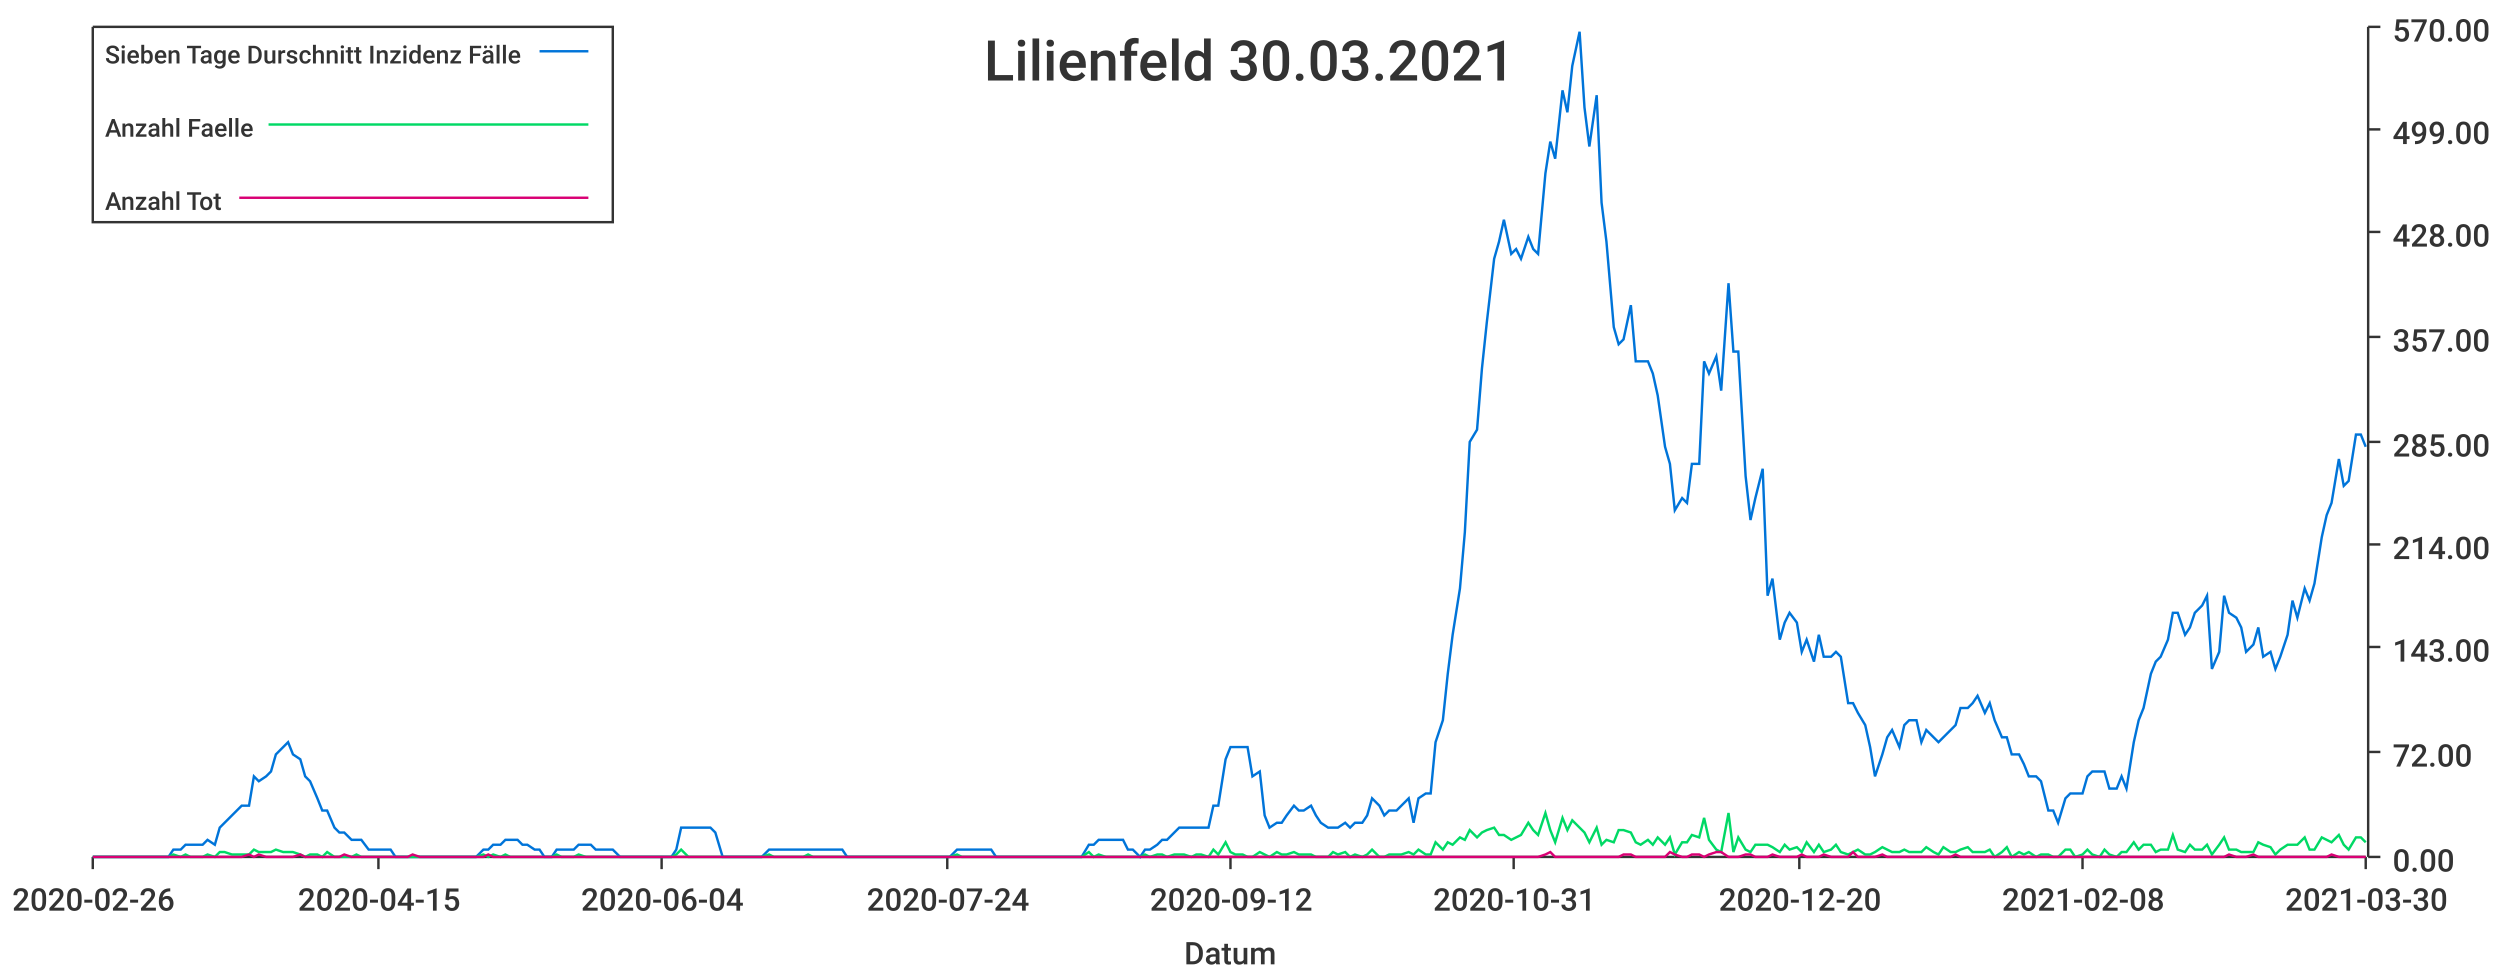
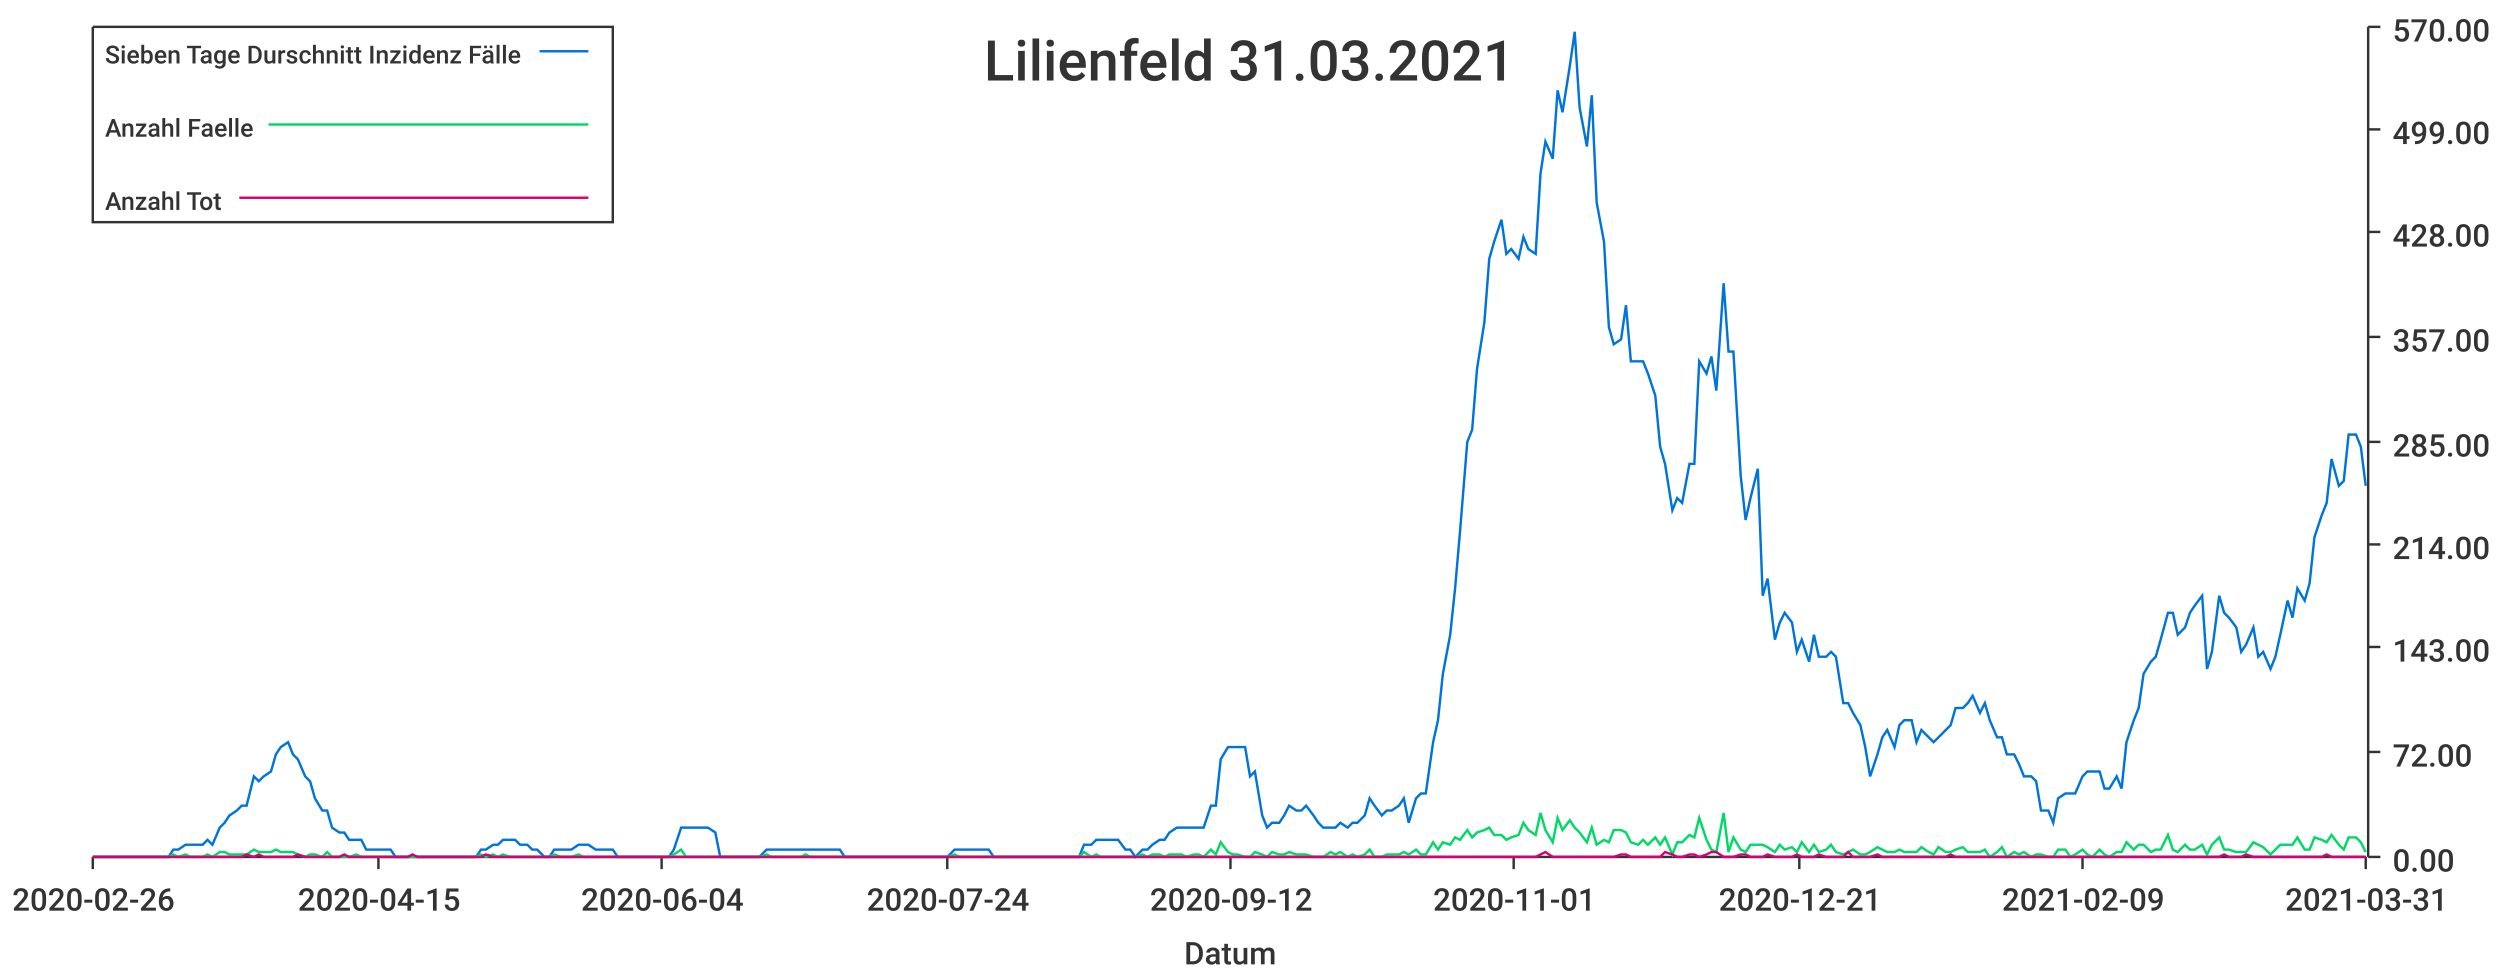
<svg xmlns="http://www.w3.org/2000/svg" width="1024" height="400">\n<path d="M 0 0 L 1024 0 L 1024 400 L 0 400 L 0 0" style="stroke-width:0;stroke:rgba(255,255,255,1.0);fill:rgba(255,255,255,1.0)" />
  <path d="M 38 11 L 969 11 L 969 351 L 38 351 L 38 11" style="stroke-width:0;stroke:rgba(255,255,255,1.0);fill:rgba(255,255,255,1.0)" />
  <path d="M 38 351 L 969 351" style="stroke-width:1;stroke:rgba(51,51,51,1.0);fill:none" />
  <path d="M 38 351 L 38 356" style="stroke-width:1;stroke:rgba(51,51,51,1.0);fill:none" />
  <text x="5" y="373" style="stroke-width:0;stroke:none;fill:rgba(51,51,51,1.0);font-size:12.8px;font-family:'Roboto Medium',sans-serif">2020-02-26</text>
  <path d="M 155 351 L 155 356" style="stroke-width:1;stroke:rgba(51,51,51,1.0);fill:none" />
  <text x="122" y="373" style="stroke-width:0;stroke:none;fill:rgba(51,51,51,1.0);font-size:12.8px;font-family:'Roboto Medium',sans-serif">2020-04-15</text>
  <path d="M 271 351 L 271 356" style="stroke-width:1;stroke:rgba(51,51,51,1.0);fill:none" />
  <text x="238" y="373" style="stroke-width:0;stroke:none;fill:rgba(51,51,51,1.0);font-size:12.8px;font-family:'Roboto Medium',sans-serif">2020-06-04</text>
  <path d="M 388 351 L 388 356" style="stroke-width:1;stroke:rgba(51,51,51,1.0);fill:none" />
  <text x="355" y="373" style="stroke-width:0;stroke:none;fill:rgba(51,51,51,1.0);font-size:12.8px;font-family:'Roboto Medium',sans-serif">2020-07-24</text>
  <path d="M 504 351 L 504 356" style="stroke-width:1;stroke:rgba(51,51,51,1.0);fill:none" />
  <text x="471" y="373" style="stroke-width:0;stroke:none;fill:rgba(51,51,51,1.0);font-size:12.8px;font-family:'Roboto Medium',sans-serif">2020-09-12</text>
  <path d="M 620 351 L 620 356" style="stroke-width:1;stroke:rgba(51,51,51,1.0);fill:none" />
-   <text x="587" y="373" style="stroke-width:0;stroke:none;fill:rgba(51,51,51,1.0);font-size:12.8px;font-family:'Roboto Medium',sans-serif">2020-10-31</text>
+   <text x="587" y="373" style="stroke-width:0;stroke:none;fill:rgba(51,51,51,1.0);font-size:12.8px;font-family:'Roboto Medium',sans-serif">2020-11-01</text>
  <path d="M 737 351 L 737 356" style="stroke-width:1;stroke:rgba(51,51,51,1.0);fill:none" />
-   <text x="704" y="373" style="stroke-width:0;stroke:none;fill:rgba(51,51,51,1.0);font-size:12.8px;font-family:'Roboto Medium',sans-serif">2020-12-20</text>
+   <text x="704" y="373" style="stroke-width:0;stroke:none;fill:rgba(51,51,51,1.0);font-size:12.8px;font-family:'Roboto Medium',sans-serif">2020-12-21</text>
  <path d="M 853 351 L 853 356" style="stroke-width:1;stroke:rgba(51,51,51,1.0);fill:none" />
-   <text x="820" y="373" style="stroke-width:0;stroke:none;fill:rgba(51,51,51,1.0);font-size:12.8px;font-family:'Roboto Medium',sans-serif">2021-02-08</text>
+   <text x="820" y="373" style="stroke-width:0;stroke:none;fill:rgba(51,51,51,1.0);font-size:12.8px;font-family:'Roboto Medium',sans-serif">2021-02-09</text>
  <path d="M 969 351 L 969 356" style="stroke-width:1;stroke:rgba(51,51,51,1.0);fill:none" />
-   <text x="936" y="373" style="stroke-width:0;stroke:none;fill:rgba(51,51,51,1.0);font-size:12.8px;font-family:'Roboto Medium',sans-serif">2021-03-30</text>
+   <text x="936" y="373" style="stroke-width:0;stroke:none;fill:rgba(51,51,51,1.0);font-size:12.8px;font-family:'Roboto Medium',sans-serif">2021-03-31</text>
  <text x="485" y="395" style="stroke-width:0;stroke:none;fill:rgba(51,51,51,1.0);font-size:12.8px;font-family:'Roboto Medium',sans-serif">Datum</text>
  <path d="M 970 351 L 970 11" style="stroke-width:1;stroke:rgba(51,51,51,1.0);fill:none" />
  <path d="M 970 351 L 975 351" style="stroke-width:1;stroke:rgba(51,51,51,1.0);fill:none" />
  <text x="980" y="357" style="stroke-width:0;stroke:none;fill:rgba(51,51,51,1.0);font-size:12.8px;font-family:'Roboto Medium',sans-serif">0.00</text>
  <path d="M 970 308 L 975 308" style="stroke-width:1;stroke:rgba(51,51,51,1.0);fill:none" />
  <text x="980" y="314" style="stroke-width:0;stroke:none;fill:rgba(51,51,51,1.0);font-size:12.8px;font-family:'Roboto Medium',sans-serif">72.00</text>
  <path d="M 970 265 L 975 265" style="stroke-width:1;stroke:rgba(51,51,51,1.0);fill:none" />
  <text x="980" y="271" style="stroke-width:0;stroke:none;fill:rgba(51,51,51,1.0);font-size:12.8px;font-family:'Roboto Medium',sans-serif">143.00</text>
  <path d="M 970 223 L 975 223" style="stroke-width:1;stroke:rgba(51,51,51,1.0);fill:none" />
  <text x="980" y="229" style="stroke-width:0;stroke:none;fill:rgba(51,51,51,1.0);font-size:12.8px;font-family:'Roboto Medium',sans-serif">214.00</text>
  <path d="M 970 181 L 975 181" style="stroke-width:1;stroke:rgba(51,51,51,1.0);fill:none" />
  <text x="980" y="187" style="stroke-width:0;stroke:none;fill:rgba(51,51,51,1.0);font-size:12.8px;font-family:'Roboto Medium',sans-serif">285.00</text>
  <path d="M 970 138 L 975 138" style="stroke-width:1;stroke:rgba(51,51,51,1.0);fill:none" />
  <text x="980" y="144" style="stroke-width:0;stroke:none;fill:rgba(51,51,51,1.0);font-size:12.8px;font-family:'Roboto Medium',sans-serif">357.00</text>
  <path d="M 970 95 L 975 95" style="stroke-width:1;stroke:rgba(51,51,51,1.0);fill:none" />
  <text x="980" y="101" style="stroke-width:0;stroke:none;fill:rgba(51,51,51,1.0);font-size:12.8px;font-family:'Roboto Medium',sans-serif">428.00</text>
  <path d="M 970 53 L 975 53" style="stroke-width:1;stroke:rgba(51,51,51,1.0);fill:none" />
  <text x="980" y="59" style="stroke-width:0;stroke:none;fill:rgba(51,51,51,1.0);font-size:12.8px;font-family:'Roboto Medium',sans-serif">499.00</text>
  <path d="M 970 11 L 975 11" style="stroke-width:1;stroke:rgba(51,51,51,1.0);fill:none" />
  <text x="980" y="17" style="stroke-width:0;stroke:none;fill:rgba(51,51,51,1.0);font-size:12.8px;font-family:'Roboto Medium',sans-serif">570.00</text>
-   <path d="M 38 351 L 41 351 L 43 351 L 46 351 L 48 351 L 50 351 L 53 351 L 55 351 L 57 351 L 60 351 L 62 351 L 64 351 L 67 351 L 69 351 L 71 348 L 74 348 L 76 346 L 78 346 L 81 346 L 83 346 L 85 344 L 88 346 L 90 339 L 92 337 L 95 334 L 97 332 L 99 330 L 102 330 L 104 318 L 106 320 L 109 318 L 111 316 L 113 309 L 116 306 L 118 304 L 120 309 L 123 311 L 125 318 L 127 320 L 130 327 L 132 332 L 134 332 L 137 339 L 139 341 L 141 341 L 144 344 L 146 344 L 148 344 L 151 348 L 153 348 L 155 348 L 158 348 L 160 348 L 162 351 L 165 351 L 167 351 L 169 351 L 172 351 L 174 351 L 177 351 L 179 351 L 181 351 L 184 351 L 186 351 L 188 351 L 191 351 L 193 351 L 195 351 L 198 348 L 200 348 L 202 346 L 205 346 L 207 344 L 209 344 L 212 344 L 214 346 L 216 346 L 219 348 L 221 348 L 223 351 L 226 351 L 228 348 L 230 348 L 233 348 L 235 348 L 237 346 L 240 346 L 242 346 L 244 348 L 247 348 L 249 348 L 251 348 L 254 351 L 256 351 L 258 351 L 261 351 L 263 351 L 265 351 L 268 351 L 270 351 L 272 351 L 275 351 L 277 348 L 279 339 L 282 339 L 284 339 L 286 339 L 289 339 L 291 339 L 293 341 L 296 351 L 298 351 L 300 351 L 303 351 L 305 351 L 308 351 L 310 351 L 312 351 L 315 348 L 317 348 L 319 348 L 322 348 L 324 348 L 326 348 L 329 348 L 331 348 L 333 348 L 336 348 L 338 348 L 340 348 L 343 348 L 345 348 L 347 351 L 350 351 L 352 351 L 354 351 L 357 351 L 359 351 L 361 351 L 364 351 L 366 351 L 368 351 L 371 351 L 373 351 L 375 351 L 378 351 L 380 351 L 382 351 L 385 351 L 387 351 L 389 351 L 392 348 L 394 348 L 396 348 L 399 348 L 401 348 L 403 348 L 406 348 L 408 351 L 410 351 L 413 351 L 415 351 L 417 351 L 420 351 L 422 351 L 424 351 L 427 351 L 429 351 L 431 351 L 434 351 L 436 351 L 439 351 L 441 351 L 443 351 L 446 346 L 448 346 L 450 344 L 453 344 L 455 344 L 457 344 L 460 344 L 462 348 L 464 348 L 467 351 L 469 348 L 471 348 L 474 346 L 476 344 L 478 344 L 481 341 L 483 339 L 485 339 L 488 339 L 490 339 L 492 339 L 495 339 L 497 330 L 499 330 L 502 311 L 504 306 L 506 306 L 509 306 L 511 306 L 513 318 L 516 316 L 518 334 L 520 339 L 523 337 L 525 337 L 527 334 L 530 330 L 532 332 L 534 332 L 537 330 L 539 334 L 541 337 L 544 339 L 546 339 L 548 339 L 551 337 L 553 339 L 555 337 L 558 337 L 560 334 L 562 327 L 565 330 L 567 334 L 569 332 L 572 332 L 574 330 L 577 327 L 579 337 L 581 327 L 584 325 L 586 325 L 588 304 L 591 295 L 593 276 L 595 260 L 598 241 L 600 218 L 602 181 L 605 176 L 607 151 L 609 132 L 612 106 L 614 99 L 616 90 L 619 104 L 621 102 L 623 106 L 626 97 L 628 102 L 630 104 L 633 71 L 635 58 L 637 65 L 640 37 L 642 46 L 644 27 L 647 13 L 649 44 L 651 60 L 654 39 L 656 83 L 658 99 L 661 134 L 663 141 L 665 139 L 668 125 L 670 148 L 672 148 L 675 148 L 677 153 L 679 162 L 682 183 L 684 190 L 686 209 L 689 204 L 691 206 L 693 190 L 696 190 L 698 148 L 700 153 L 703 146 L 705 160 L 708 116 L 710 144 L 712 144 L 715 195 L 717 213 L 719 204 L 722 192 L 724 244 L 726 237 L 729 262 L 731 255 L 733 251 L 736 255 L 738 267 L 740 262 L 743 271 L 745 260 L 747 269 L 750 269 L 752 267 L 754 269 L 757 288 L 759 288 L 761 292 L 764 297 L 766 306 L 768 318 L 771 309 L 773 302 L 775 299 L 778 306 L 780 297 L 782 295 L 785 295 L 787 304 L 789 299 L 792 302 L 794 304 L 796 302 L 799 299 L 801 297 L 803 290 L 806 290 L 808 288 L 810 285 L 813 292 L 815 288 L 817 295 L 820 302 L 822 302 L 824 309 L 827 309 L 829 313 L 831 318 L 834 318 L 836 320 L 839 332 L 841 332 L 843 337 L 846 327 L 848 325 L 850 325 L 853 325 L 855 318 L 857 316 L 860 316 L 862 316 L 864 323 L 867 323 L 869 318 L 871 323 L 874 304 L 876 295 L 878 290 L 881 276 L 883 271 L 885 269 L 888 262 L 890 251 L 892 251 L 895 260 L 897 257 L 899 251 L 902 248 L 904 244 L 906 274 L 909 267 L 911 244 L 913 251 L 916 253 L 918 257 L 920 267 L 923 264 L 925 257 L 927 269 L 930 267 L 932 274 L 934 269 L 937 260 L 939 246 L 941 253 L 944 241 L 946 246 L 948 239 L 951 220 L 953 211 L 955 206 L 958 188 L 960 199 L 962 197 L 965 178 L 967 178 L 969 183" style="stroke-width:1;stroke:rgba(0,116,217,1.0);fill:none" />
-   <path d="M 38 351 L 41 351 L 43 351 L 46 351 L 48 351 L 50 351 L 53 351 L 55 351 L 57 351 L 60 351 L 62 351 L 64 351 L 67 351 L 69 351 L 71 350 L 74 351 L 76 350 L 78 351 L 81 351 L 83 351 L 85 350 L 88 351 L 90 349 L 92 349 L 95 350 L 97 350 L 99 350 L 102 350 L 104 348 L 106 349 L 109 349 L 111 349 L 113 348 L 116 349 L 118 349 L 120 349 L 123 350 L 125 351 L 127 350 L 130 350 L 132 351 L 134 349 L 137 351 L 139 351 L 141 351 L 144 351 L 146 350 L 148 351 L 151 351 L 153 351 L 155 351 L 158 351 L 160 351 L 162 351 L 165 351 L 167 351 L 169 351 L 172 351 L 174 351 L 177 351 L 179 351 L 181 351 L 184 351 L 186 351 L 188 351 L 191 351 L 193 351 L 195 351 L 198 350 L 200 351 L 202 350 L 205 351 L 207 350 L 209 351 L 212 351 L 214 351 L 216 351 L 219 351 L 221 351 L 223 351 L 226 351 L 228 350 L 230 351 L 233 351 L 235 351 L 237 350 L 240 351 L 242 351 L 244 351 L 247 351 L 249 351 L 251 351 L 254 351 L 256 351 L 258 351 L 261 351 L 263 351 L 265 351 L 268 351 L 270 351 L 272 351 L 275 351 L 277 350 L 279 348 L 282 351 L 284 351 L 286 351 L 289 351 L 291 351 L 293 351 L 296 351 L 298 351 L 300 351 L 303 351 L 305 351 L 308 351 L 310 351 L 312 351 L 315 350 L 317 351 L 319 351 L 322 351 L 324 351 L 326 351 L 329 351 L 331 350 L 333 351 L 336 351 L 338 351 L 340 351 L 343 351 L 345 351 L 347 351 L 350 351 L 352 351 L 354 351 L 357 351 L 359 351 L 361 351 L 364 351 L 366 351 L 368 351 L 371 351 L 373 351 L 375 351 L 378 351 L 380 351 L 382 351 L 385 351 L 387 351 L 389 351 L 392 350 L 394 351 L 396 351 L 399 351 L 401 351 L 403 351 L 406 351 L 408 351 L 410 351 L 413 351 L 415 351 L 417 351 L 420 351 L 422 351 L 424 351 L 427 351 L 429 351 L 431 351 L 434 351 L 436 351 L 439 351 L 441 351 L 443 351 L 446 349 L 448 351 L 450 350 L 453 351 L 455 351 L 457 351 L 460 351 L 462 351 L 464 351 L 467 351 L 469 350 L 471 351 L 474 350 L 476 350 L 478 351 L 481 350 L 483 350 L 485 350 L 488 351 L 490 350 L 492 350 L 495 351 L 497 348 L 499 350 L 502 345 L 504 349 L 506 350 L 509 350 L 511 351 L 513 351 L 516 349 L 518 350 L 520 351 L 523 349 L 525 350 L 527 350 L 530 349 L 532 350 L 534 350 L 537 350 L 539 351 L 541 351 L 544 351 L 546 349 L 548 350 L 551 349 L 553 351 L 555 350 L 558 351 L 560 350 L 562 348 L 565 351 L 567 351 L 569 350 L 572 350 L 574 350 L 577 349 L 579 350 L 581 348 L 584 350 L 586 350 L 588 345 L 591 348 L 593 345 L 595 346 L 598 343 L 600 344 L 602 340 L 605 343 L 607 341 L 609 340 L 612 339 L 614 342 L 616 342 L 619 344 L 621 343 L 623 342 L 626 337 L 628 340 L 630 342 L 633 333 L 635 340 L 637 345 L 640 335 L 642 340 L 644 336 L 647 339 L 649 341 L 651 345 L 654 339 L 656 346 L 658 344 L 661 345 L 663 340 L 665 340 L 668 341 L 670 345 L 672 346 L 675 344 L 677 346 L 679 343 L 682 346 L 684 343 L 686 350 L 689 345 L 691 345 L 693 342 L 696 343 L 698 335 L 700 344 L 703 348 L 705 349 L 708 333 L 710 349 L 712 343 L 715 348 L 717 349 L 719 346 L 722 346 L 724 346 L 726 347 L 729 349 L 731 346 L 733 348 L 736 347 L 738 349 L 740 345 L 743 349 L 745 346 L 747 349 L 750 348 L 752 346 L 754 349 L 757 350 L 759 349 L 761 348 L 764 350 L 766 350 L 768 349 L 771 347 L 773 348 L 775 349 L 778 349 L 780 348 L 782 349 L 785 349 L 787 349 L 789 347 L 792 349 L 794 350 L 796 347 L 799 349 L 801 349 L 803 348 L 806 347 L 808 349 L 810 349 L 813 349 L 815 348 L 817 351 L 820 349 L 822 347 L 824 351 L 827 349 L 829 350 L 831 349 L 834 351 L 836 350 L 839 350 L 841 351 L 843 351 L 846 348 L 848 348 L 850 351 L 853 350 L 855 348 L 857 350 L 860 351 L 862 348 L 864 350 L 867 351 L 869 349 L 871 349 L 874 345 L 876 348 L 878 346 L 881 346 L 883 349 L 885 348 L 888 348 L 890 342 L 892 348 L 895 349 L 897 346 L 899 348 L 902 348 L 904 346 L 906 350 L 909 346 L 911 343 L 913 348 L 916 348 L 918 349 L 920 349 L 923 349 L 925 345 L 927 346 L 930 347 L 932 350 L 934 348 L 937 346 L 939 346 L 941 346 L 944 343 L 946 348 L 948 348 L 951 343 L 953 344 L 955 345 L 958 342 L 960 346 L 962 348 L 965 343 L 967 343 L 969 345" style="stroke-width:1;stroke:rgba(0,217,101,1.0);fill:none" />
-   <path d="M 38 351 L 41 351 L 43 351 L 46 351 L 48 351 L 50 351 L 53 351 L 55 351 L 57 351 L 60 351 L 62 351 L 64 351 L 67 351 L 69 351 L 71 351 L 74 351 L 76 351 L 78 351 L 81 351 L 83 351 L 85 351 L 88 351 L 90 351 L 92 351 L 95 351 L 97 351 L 99 351 L 102 350 L 104 351 L 106 350 L 109 351 L 111 351 L 113 351 L 116 351 L 118 351 L 120 351 L 123 350 L 125 351 L 127 351 L 130 351 L 132 351 L 134 351 L 137 351 L 139 351 L 141 350 L 144 351 L 146 351 L 148 351 L 151 351 L 153 351 L 155 351 L 158 351 L 160 351 L 162 351 L 165 351 L 167 351 L 169 350 L 172 351 L 174 351 L 177 351 L 179 351 L 181 351 L 184 351 L 186 351 L 188 351 L 191 351 L 193 351 L 195 351 L 198 351 L 200 350 L 202 351 L 205 351 L 207 351 L 209 351 L 212 351 L 214 351 L 216 351 L 219 351 L 221 351 L 223 351 L 226 351 L 228 351 L 230 351 L 233 351 L 235 351 L 237 351 L 240 351 L 242 351 L 244 351 L 247 351 L 249 351 L 251 351 L 254 351 L 256 351 L 258 351 L 261 351 L 263 351 L 265 351 L 268 351 L 270 351 L 272 351 L 275 351 L 277 351 L 279 351 L 282 351 L 284 351 L 286 351 L 289 351 L 291 351 L 293 351 L 296 351 L 298 351 L 300 351 L 303 351 L 305 351 L 308 351 L 310 351 L 312 351 L 315 351 L 317 351 L 319 351 L 322 351 L 324 351 L 326 351 L 329 351 L 331 351 L 333 351 L 336 351 L 338 351 L 340 351 L 343 351 L 345 351 L 347 351 L 350 351 L 352 351 L 354 351 L 357 351 L 359 351 L 361 351 L 364 351 L 366 351 L 368 351 L 371 351 L 373 351 L 375 351 L 378 351 L 380 351 L 382 351 L 385 351 L 387 351 L 389 351 L 392 351 L 394 351 L 396 351 L 399 351 L 401 351 L 403 351 L 406 351 L 408 351 L 410 351 L 413 351 L 415 351 L 417 351 L 420 351 L 422 351 L 424 351 L 427 351 L 429 351 L 431 351 L 434 351 L 436 351 L 439 351 L 441 351 L 443 351 L 446 351 L 448 351 L 450 351 L 453 351 L 455 351 L 457 351 L 460 351 L 462 351 L 464 351 L 467 351 L 469 351 L 471 351 L 474 351 L 476 351 L 478 351 L 481 351 L 483 351 L 485 351 L 488 351 L 490 351 L 492 351 L 495 351 L 497 351 L 499 351 L 502 351 L 504 351 L 506 351 L 509 351 L 511 351 L 513 351 L 516 351 L 518 351 L 520 351 L 523 351 L 525 351 L 527 351 L 530 351 L 532 351 L 534 351 L 537 351 L 539 351 L 541 351 L 544 351 L 546 351 L 548 351 L 551 351 L 553 351 L 555 351 L 558 351 L 560 351 L 562 351 L 565 351 L 567 351 L 569 351 L 572 351 L 574 351 L 577 351 L 579 351 L 581 351 L 584 351 L 586 351 L 588 351 L 591 351 L 593 351 L 595 351 L 598 351 L 600 351 L 602 351 L 605 351 L 607 351 L 609 351 L 612 351 L 614 351 L 616 351 L 619 351 L 621 351 L 623 351 L 626 351 L 628 351 L 630 351 L 633 350 L 635 349 L 637 351 L 640 351 L 642 351 L 644 351 L 647 351 L 649 351 L 651 351 L 654 351 L 656 351 L 658 351 L 661 351 L 663 351 L 665 350 L 668 350 L 670 351 L 672 351 L 675 351 L 677 351 L 679 351 L 682 351 L 684 349 L 686 350 L 689 351 L 691 351 L 693 350 L 696 350 L 698 351 L 700 350 L 703 349 L 705 349 L 708 351 L 710 351 L 712 351 L 715 350 L 717 350 L 719 351 L 722 351 L 724 351 L 726 350 L 729 351 L 731 351 L 733 351 L 736 351 L 738 350 L 740 351 L 743 351 L 745 351 L 747 350 L 750 351 L 752 351 L 754 351 L 757 351 L 759 349 L 761 351 L 764 351 L 766 351 L 768 351 L 771 350 L 773 351 L 775 351 L 778 351 L 780 351 L 782 351 L 785 351 L 787 351 L 789 351 L 792 351 L 794 351 L 796 351 L 799 351 L 801 350 L 803 351 L 806 351 L 808 351 L 810 351 L 813 351 L 815 351 L 817 351 L 820 351 L 822 351 L 824 351 L 827 351 L 829 351 L 831 351 L 834 351 L 836 351 L 839 351 L 841 351 L 843 351 L 846 351 L 848 351 L 850 351 L 853 351 L 855 351 L 857 351 L 860 351 L 862 351 L 864 351 L 867 351 L 869 351 L 871 351 L 874 351 L 876 351 L 878 351 L 881 351 L 883 351 L 885 351 L 888 351 L 890 351 L 892 351 L 895 351 L 897 351 L 899 351 L 902 351 L 904 351 L 906 351 L 909 351 L 911 351 L 913 350 L 916 351 L 918 351 L 920 351 L 923 350 L 925 351 L 927 351 L 930 351 L 932 351 L 934 351 L 937 351 L 939 351 L 941 351 L 944 351 L 946 351 L 948 351 L 951 351 L 953 351 L 955 350 L 958 351 L 960 351 L 962 351 L 965 351 L 967 351 L 969 351" style="stroke-width:1;stroke:rgba(217,0,116,1.0);fill:none" />
-   <text x="403" y="33" style="stroke-width:0;stroke:none;fill:rgba(51,51,51,1.0);font-size:23.0px;font-family:'Roboto Medium',sans-serif">Lilienfeld 30.03.2021</text>
+   <path d="M 38 351 L 41 351 L 43 351 L 45 351 L 48 351 L 50 351 L 52 351 L 55 351 L 57 351 L 59 351 L 62 351 L 64 351 L 66 351 L 69 351 L 71 348 L 73 348 L 76 346 L 78 346 L 80 346 L 83 346 L 85 344 L 87 346 L 90 339 L 92 337 L 94 334 L 97 332 L 99 330 L 101 330 L 104 318 L 106 320 L 108 318 L 111 316 L 113 309 L 115 306 L 118 304 L 120 309 L 122 311 L 125 318 L 127 320 L 129 327 L 132 332 L 134 332 L 136 339 L 139 341 L 141 341 L 143 344 L 146 344 L 148 344 L 150 348 L 153 348 L 155 348 L 157 348 L 160 348 L 162 351 L 164 351 L 167 351 L 169 351 L 171 351 L 174 351 L 176 351 L 178 351 L 181 351 L 183 351 L 185 351 L 188 351 L 190 351 L 192 351 L 195 351 L 197 348 L 199 348 L 202 346 L 204 346 L 206 344 L 209 344 L 211 344 L 213 346 L 216 346 L 218 348 L 220 348 L 223 351 L 225 351 L 227 348 L 230 348 L 232 348 L 234 348 L 237 346 L 239 346 L 241 346 L 244 348 L 246 348 L 248 348 L 251 348 L 253 351 L 255 351 L 258 351 L 260 351 L 262 351 L 265 351 L 267 351 L 269 351 L 272 351 L 274 351 L 276 348 L 279 339 L 281 339 L 283 339 L 286 339 L 288 339 L 290 339 L 293 341 L 295 351 L 297 351 L 300 351 L 302 351 L 304 351 L 307 351 L 309 351 L 311 351 L 314 348 L 316 348 L 318 348 L 321 348 L 323 348 L 325 348 L 328 348 L 330 348 L 332 348 L 335 348 L 337 348 L 339 348 L 342 348 L 344 348 L 346 351 L 349 351 L 351 351 L 353 351 L 356 351 L 358 351 L 360 351 L 363 351 L 365 351 L 367 351 L 370 351 L 372 351 L 374 351 L 377 351 L 379 351 L 381 351 L 384 351 L 386 351 L 388 351 L 391 348 L 393 348 L 395 348 L 398 348 L 400 348 L 402 348 L 405 348 L 407 351 L 409 351 L 412 351 L 414 351 L 416 351 L 419 351 L 421 351 L 423 351 L 426 351 L 428 351 L 430 351 L 433 351 L 435 351 L 437 351 L 440 351 L 442 351 L 444 346 L 447 346 L 449 344 L 451 344 L 454 344 L 456 344 L 458 344 L 461 348 L 463 348 L 465 351 L 468 348 L 470 348 L 472 346 L 475 344 L 477 344 L 479 341 L 482 339 L 484 339 L 486 339 L 489 339 L 491 339 L 493 339 L 496 330 L 498 330 L 500 311 L 503 306 L 505 306 L 507 306 L 510 306 L 512 318 L 514 316 L 517 334 L 519 339 L 521 337 L 524 337 L 526 334 L 528 330 L 531 332 L 533 332 L 535 330 L 538 334 L 540 337 L 542 339 L 545 339 L 547 339 L 549 337 L 552 339 L 554 337 L 556 337 L 559 334 L 561 327 L 563 330 L 566 334 L 568 332 L 570 332 L 573 330 L 575 327 L 577 337 L 580 327 L 582 325 L 584 325 L 587 304 L 589 295 L 591 276 L 594 260 L 596 241 L 598 218 L 601 181 L 603 176 L 605 151 L 608 132 L 610 106 L 612 99 L 615 90 L 617 104 L 619 102 L 622 106 L 624 97 L 626 102 L 629 104 L 631 71 L 633 58 L 636 65 L 638 37 L 640 46 L 643 27 L 645 13 L 647 44 L 650 60 L 652 39 L 654 83 L 657 99 L 659 134 L 661 141 L 664 139 L 666 125 L 668 148 L 671 148 L 673 148 L 675 153 L 678 162 L 680 183 L 682 190 L 685 209 L 687 204 L 689 206 L 692 190 L 694 190 L 696 148 L 699 153 L 701 146 L 703 160 L 706 116 L 708 144 L 710 144 L 713 195 L 715 213 L 717 204 L 720 192 L 722 244 L 724 237 L 727 262 L 729 255 L 731 251 L 734 255 L 736 267 L 738 262 L 741 271 L 743 260 L 745 269 L 748 269 L 750 267 L 752 269 L 755 288 L 757 288 L 759 292 L 762 297 L 764 306 L 766 318 L 769 309 L 771 302 L 773 299 L 776 306 L 778 297 L 780 295 L 783 295 L 785 304 L 787 299 L 790 302 L 792 304 L 794 302 L 797 299 L 799 297 L 801 290 L 804 290 L 806 288 L 808 285 L 811 292 L 813 288 L 815 295 L 818 302 L 820 302 L 822 309 L 825 309 L 827 313 L 829 318 L 832 318 L 834 320 L 836 332 L 839 332 L 841 337 L 843 327 L 846 325 L 848 325 L 850 325 L 853 318 L 855 316 L 857 316 L 860 316 L 862 323 L 864 323 L 867 318 L 869 323 L 871 304 L 874 295 L 876 290 L 878 276 L 881 271 L 883 269 L 885 262 L 888 251 L 890 251 L 892 260 L 895 257 L 897 251 L 899 248 L 902 244 L 904 274 L 906 267 L 909 244 L 911 251 L 913 253 L 916 257 L 918 267 L 920 264 L 923 257 L 925 269 L 927 267 L 930 274 L 932 269 L 934 260 L 937 246 L 939 253 L 941 241 L 944 246 L 946 239 L 948 220 L 951 211 L 953 206 L 955 188 L 958 199 L 960 197 L 962 178 L 965 178 L 967 183 L 969 199" style="stroke-width:1;stroke:rgba(0,116,217,1.0);fill:none" />
+   <path d="M 38 351 L 41 351 L 43 351 L 45 351 L 48 351 L 50 351 L 52 351 L 55 351 L 57 351 L 59 351 L 62 351 L 64 351 L 66 351 L 69 351 L 71 350 L 73 351 L 76 350 L 78 351 L 80 351 L 83 351 L 85 350 L 87 351 L 90 349 L 92 349 L 94 350 L 97 350 L 99 350 L 101 350 L 104 348 L 106 349 L 108 349 L 111 349 L 113 348 L 115 349 L 118 349 L 120 349 L 122 350 L 125 351 L 127 350 L 129 350 L 132 351 L 134 349 L 136 351 L 139 351 L 141 351 L 143 351 L 146 350 L 148 351 L 150 351 L 153 351 L 155 351 L 157 351 L 160 351 L 162 351 L 164 351 L 167 351 L 169 351 L 171 351 L 174 351 L 176 351 L 178 351 L 181 351 L 183 351 L 185 351 L 188 351 L 190 351 L 192 351 L 195 351 L 197 350 L 199 351 L 202 350 L 204 351 L 206 350 L 209 351 L 211 351 L 213 351 L 216 351 L 218 351 L 220 351 L 223 351 L 225 351 L 227 350 L 230 351 L 232 351 L 234 351 L 237 350 L 239 351 L 241 351 L 244 351 L 246 351 L 248 351 L 251 351 L 253 351 L 255 351 L 258 351 L 260 351 L 262 351 L 265 351 L 267 351 L 269 351 L 272 351 L 274 351 L 276 350 L 279 348 L 281 351 L 283 351 L 286 351 L 288 351 L 290 351 L 293 351 L 295 351 L 297 351 L 300 351 L 302 351 L 304 351 L 307 351 L 309 351 L 311 351 L 314 350 L 316 351 L 318 351 L 321 351 L 323 351 L 325 351 L 328 351 L 330 350 L 332 351 L 335 351 L 337 351 L 339 351 L 342 351 L 344 351 L 346 351 L 349 351 L 351 351 L 353 351 L 356 351 L 358 351 L 360 351 L 363 351 L 365 351 L 367 351 L 370 351 L 372 351 L 374 351 L 377 351 L 379 351 L 381 351 L 384 351 L 386 351 L 388 351 L 391 350 L 393 351 L 395 351 L 398 351 L 400 351 L 402 351 L 405 351 L 407 351 L 409 351 L 412 351 L 414 351 L 416 351 L 419 351 L 421 351 L 423 351 L 426 351 L 428 351 L 430 351 L 433 351 L 435 351 L 437 351 L 440 351 L 442 351 L 444 349 L 447 351 L 449 350 L 451 351 L 454 351 L 456 351 L 458 351 L 461 351 L 463 351 L 465 351 L 468 350 L 470 351 L 472 350 L 475 350 L 477 351 L 479 350 L 482 350 L 484 350 L 486 351 L 489 350 L 491 350 L 493 351 L 496 348 L 498 350 L 500 345 L 503 349 L 505 350 L 507 350 L 510 351 L 512 351 L 514 349 L 517 350 L 519 351 L 521 349 L 524 350 L 526 350 L 528 349 L 531 350 L 533 350 L 535 350 L 538 351 L 540 351 L 542 351 L 545 349 L 547 350 L 549 349 L 552 351 L 554 350 L 556 351 L 559 350 L 561 348 L 563 351 L 566 351 L 568 350 L 570 350 L 573 350 L 575 349 L 577 350 L 580 348 L 582 350 L 584 350 L 587 345 L 589 348 L 591 345 L 594 346 L 596 343 L 598 344 L 601 340 L 603 343 L 605 341 L 608 340 L 610 339 L 612 342 L 615 342 L 617 344 L 619 343 L 622 342 L 624 337 L 626 340 L 629 342 L 631 333 L 633 340 L 636 345 L 638 335 L 640 340 L 643 336 L 645 339 L 647 341 L 650 345 L 652 339 L 654 346 L 657 344 L 659 345 L 661 340 L 664 340 L 666 341 L 668 345 L 671 346 L 673 344 L 675 346 L 678 343 L 680 346 L 682 343 L 685 350 L 687 345 L 689 345 L 692 342 L 694 343 L 696 335 L 699 344 L 701 348 L 703 349 L 706 333 L 708 349 L 710 343 L 713 348 L 715 349 L 717 346 L 720 346 L 722 346 L 724 347 L 727 349 L 729 346 L 731 348 L 734 347 L 736 349 L 738 345 L 741 349 L 743 346 L 745 349 L 748 348 L 750 346 L 752 349 L 755 350 L 757 349 L 759 348 L 762 350 L 764 350 L 766 349 L 769 347 L 771 348 L 773 349 L 776 349 L 778 348 L 780 349 L 783 349 L 785 349 L 787 347 L 790 349 L 792 350 L 794 347 L 797 349 L 799 349 L 801 348 L 804 347 L 806 349 L 808 349 L 811 349 L 813 348 L 815 351 L 818 349 L 820 347 L 822 351 L 825 349 L 827 350 L 829 349 L 832 351 L 834 350 L 836 350 L 839 351 L 841 351 L 843 348 L 846 348 L 848 351 L 850 350 L 853 348 L 855 350 L 857 351 L 860 348 L 862 350 L 864 351 L 867 349 L 869 349 L 871 345 L 874 348 L 876 346 L 878 346 L 881 349 L 883 348 L 885 348 L 888 342 L 890 348 L 892 349 L 895 346 L 897 348 L 899 348 L 902 346 L 904 350 L 906 346 L 909 343 L 911 348 L 913 348 L 916 349 L 918 349 L 920 349 L 923 345 L 925 346 L 927 347 L 930 350 L 932 348 L 934 346 L 937 346 L 939 346 L 941 343 L 944 348 L 946 348 L 948 343 L 951 344 L 953 345 L 955 342 L 958 346 L 960 348 L 962 343 L 965 343 L 967 345 L 969 349" style="stroke-width:1;stroke:rgba(0,217,101,1.0);fill:none" />
+   <path d="M 38 351 L 41 351 L 43 351 L 45 351 L 48 351 L 50 351 L 52 351 L 55 351 L 57 351 L 59 351 L 62 351 L 64 351 L 66 351 L 69 351 L 71 351 L 73 351 L 76 351 L 78 351 L 80 351 L 83 351 L 85 351 L 87 351 L 90 351 L 92 351 L 94 351 L 97 351 L 99 351 L 101 350 L 104 351 L 106 350 L 108 351 L 111 351 L 113 351 L 115 351 L 118 351 L 120 351 L 122 350 L 125 351 L 127 351 L 129 351 L 132 351 L 134 351 L 136 351 L 139 351 L 141 350 L 143 351 L 146 351 L 148 351 L 150 351 L 153 351 L 155 351 L 157 351 L 160 351 L 162 351 L 164 351 L 167 351 L 169 350 L 171 351 L 174 351 L 176 351 L 178 351 L 181 351 L 183 351 L 185 351 L 188 351 L 190 351 L 192 351 L 195 351 L 197 351 L 199 350 L 202 351 L 204 351 L 206 351 L 209 351 L 211 351 L 213 351 L 216 351 L 218 351 L 220 351 L 223 351 L 225 351 L 227 351 L 230 351 L 232 351 L 234 351 L 237 351 L 239 351 L 241 351 L 244 351 L 246 351 L 248 351 L 251 351 L 253 351 L 255 351 L 258 351 L 260 351 L 262 351 L 265 351 L 267 351 L 269 351 L 272 351 L 274 351 L 276 351 L 279 351 L 281 351 L 283 351 L 286 351 L 288 351 L 290 351 L 293 351 L 295 351 L 297 351 L 300 351 L 302 351 L 304 351 L 307 351 L 309 351 L 311 351 L 314 351 L 316 351 L 318 351 L 321 351 L 323 351 L 325 351 L 328 351 L 330 351 L 332 351 L 335 351 L 337 351 L 339 351 L 342 351 L 344 351 L 346 351 L 349 351 L 351 351 L 353 351 L 356 351 L 358 351 L 360 351 L 363 351 L 365 351 L 367 351 L 370 351 L 372 351 L 374 351 L 377 351 L 379 351 L 381 351 L 384 351 L 386 351 L 388 351 L 391 351 L 393 351 L 395 351 L 398 351 L 400 351 L 402 351 L 405 351 L 407 351 L 409 351 L 412 351 L 414 351 L 416 351 L 419 351 L 421 351 L 423 351 L 426 351 L 428 351 L 430 351 L 433 351 L 435 351 L 437 351 L 440 351 L 442 351 L 444 351 L 447 351 L 449 351 L 451 351 L 454 351 L 456 351 L 458 351 L 461 351 L 463 351 L 465 351 L 468 351 L 470 351 L 472 351 L 475 351 L 477 351 L 479 351 L 482 351 L 484 351 L 486 351 L 489 351 L 491 351 L 493 351 L 496 351 L 498 351 L 500 351 L 503 351 L 505 351 L 507 351 L 510 351 L 512 351 L 514 351 L 517 351 L 519 351 L 521 351 L 524 351 L 526 351 L 528 351 L 531 351 L 533 351 L 535 351 L 538 351 L 540 351 L 542 351 L 545 351 L 547 351 L 549 351 L 552 351 L 554 351 L 556 351 L 559 351 L 561 351 L 563 351 L 566 351 L 568 351 L 570 351 L 573 351 L 575 351 L 577 351 L 580 351 L 582 351 L 584 351 L 587 351 L 589 351 L 591 351 L 594 351 L 596 351 L 598 351 L 601 351 L 603 351 L 605 351 L 608 351 L 610 351 L 612 351 L 615 351 L 617 351 L 619 351 L 622 351 L 624 351 L 626 351 L 629 351 L 631 350 L 633 349 L 636 351 L 638 351 L 640 351 L 643 351 L 645 351 L 647 351 L 650 351 L 652 351 L 654 351 L 657 351 L 659 351 L 661 351 L 664 350 L 666 350 L 668 351 L 671 351 L 673 351 L 675 351 L 678 351 L 680 351 L 682 349 L 685 350 L 687 351 L 689 351 L 692 350 L 694 350 L 696 351 L 699 350 L 701 349 L 703 349 L 706 351 L 708 351 L 710 351 L 713 350 L 715 350 L 717 351 L 720 351 L 722 351 L 724 350 L 727 351 L 729 351 L 731 351 L 734 351 L 736 350 L 738 351 L 741 351 L 743 351 L 745 350 L 748 351 L 750 351 L 752 351 L 755 351 L 757 349 L 759 351 L 762 351 L 764 351 L 766 351 L 769 350 L 771 351 L 773 351 L 776 351 L 778 351 L 780 351 L 783 351 L 785 351 L 787 351 L 790 351 L 792 351 L 794 351 L 797 351 L 799 350 L 801 351 L 804 351 L 806 351 L 808 351 L 811 351 L 813 351 L 815 351 L 818 351 L 820 351 L 822 351 L 825 351 L 827 351 L 829 351 L 832 351 L 834 351 L 836 351 L 839 351 L 841 351 L 843 351 L 846 351 L 848 351 L 850 351 L 853 351 L 855 351 L 857 351 L 860 351 L 862 351 L 864 351 L 867 351 L 869 351 L 871 351 L 874 351 L 876 351 L 878 351 L 881 351 L 883 351 L 885 351 L 888 351 L 890 351 L 892 351 L 895 351 L 897 351 L 899 351 L 902 351 L 904 351 L 906 351 L 909 351 L 911 350 L 913 351 L 916 351 L 918 351 L 920 350 L 923 351 L 925 351 L 927 351 L 930 351 L 932 351 L 934 351 L 937 351 L 939 351 L 941 351 L 944 351 L 946 351 L 948 351 L 951 351 L 953 350 L 955 351 L 958 351 L 960 351 L 962 351 L 965 351 L 967 351 L 969 351" style="stroke-width:1;stroke:rgba(217,0,116,1.0);fill:none" />
+   <text x="403" y="33" style="stroke-width:0;stroke:none;fill:rgba(51,51,51,1.0);font-size:23.0px;font-family:'Roboto Medium',sans-serif">Lilienfeld 31.03.2021</text>
  <path d="M 38 11 L 251 11 L 251 91 L 38 91 L 38 11" style="stroke-width:1;stroke:rgba(51,51,51,1.0);fill:rgba(255,255,255,1.0)" />
  <text x="43" y="26" style="stroke-width:0;stroke:none;fill:rgba(51,51,51,1.0);font-size:10.2px;font-family:'Roboto Medium',sans-serif">Sieben Tage Durschnitt Inzidenz Fälle</text>
  <path d="M 221 21 L 241 21" style="stroke-width:1;stroke:rgba(0,116,217,1.0);fill:none" />
  <text x="43" y="56" style="stroke-width:0;stroke:none;fill:rgba(51,51,51,1.0);font-size:10.2px;font-family:'Roboto Medium',sans-serif">Anzahl Faelle</text>
  <path d="M 110 51 L 241 51" style="stroke-width:1;stroke:rgba(0,217,101,1.0);fill:none" />
  <text x="43" y="86" style="stroke-width:0;stroke:none;fill:rgba(51,51,51,1.0);font-size:10.2px;font-family:'Roboto Medium',sans-serif">Anzahl Tot</text>
  <path d="M 98 81 L 241 81" style="stroke-width:1;stroke:rgba(217,0,116,1.0);fill:none" />
</svg>
